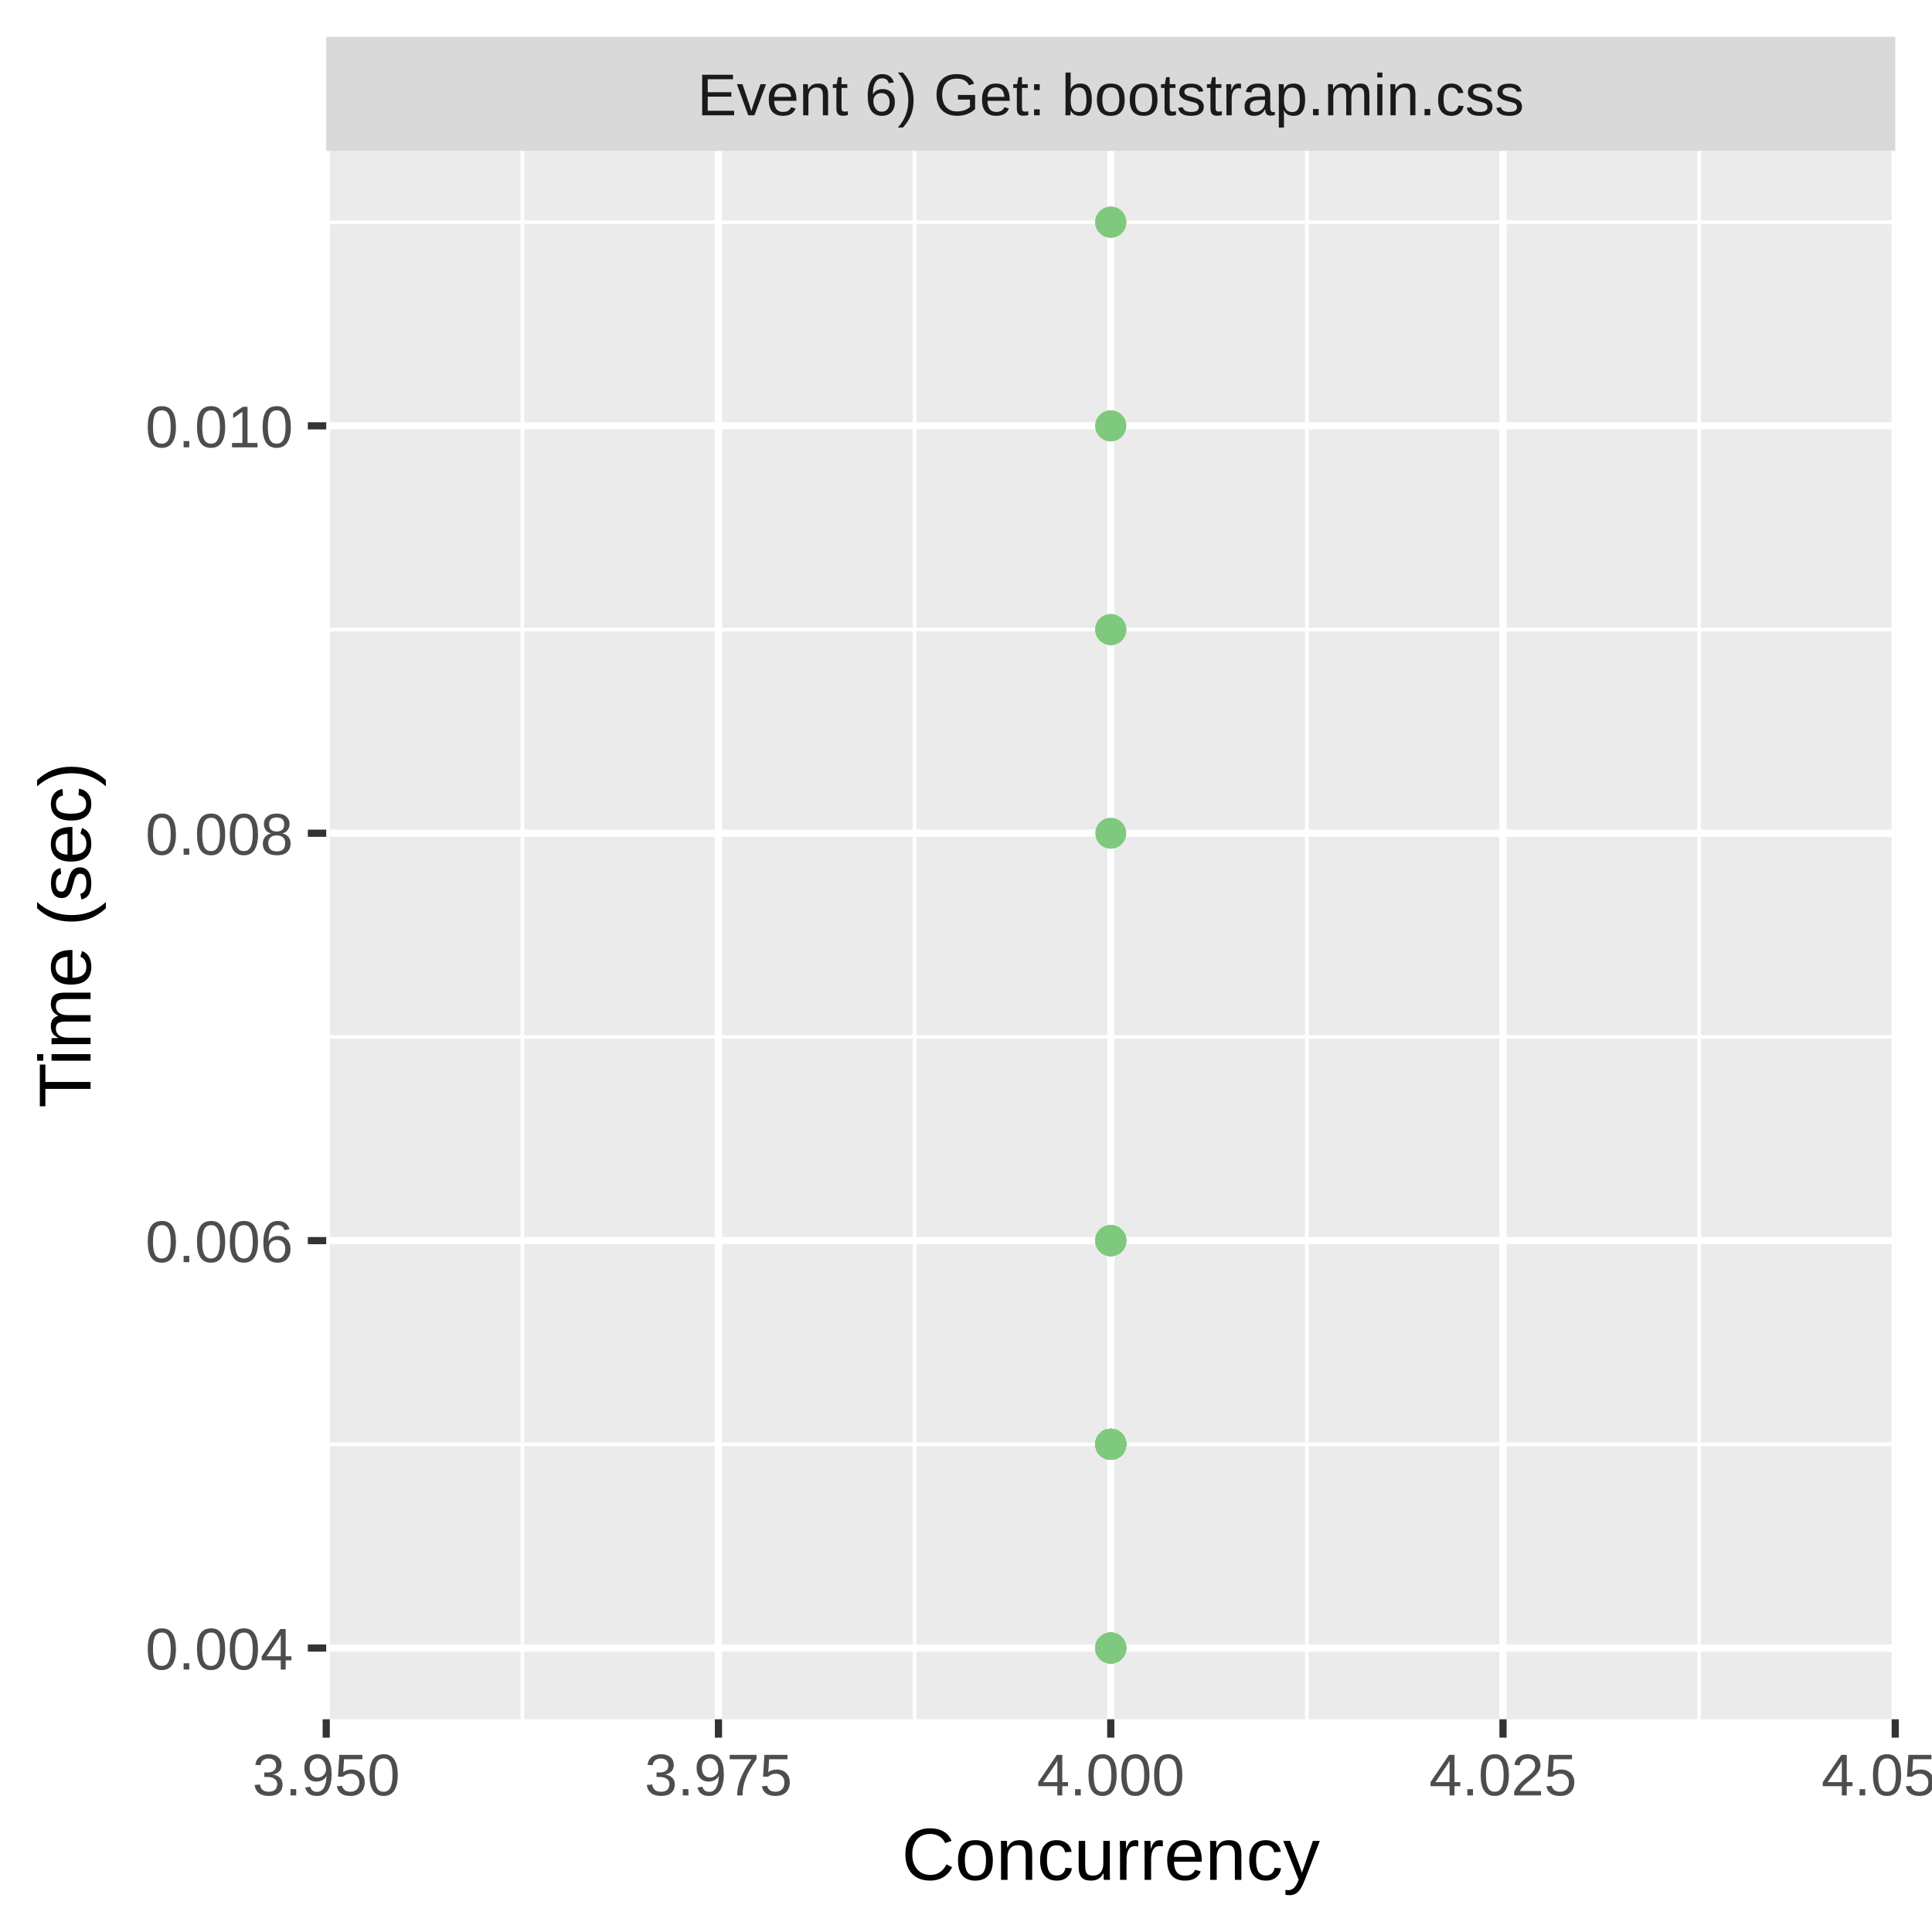
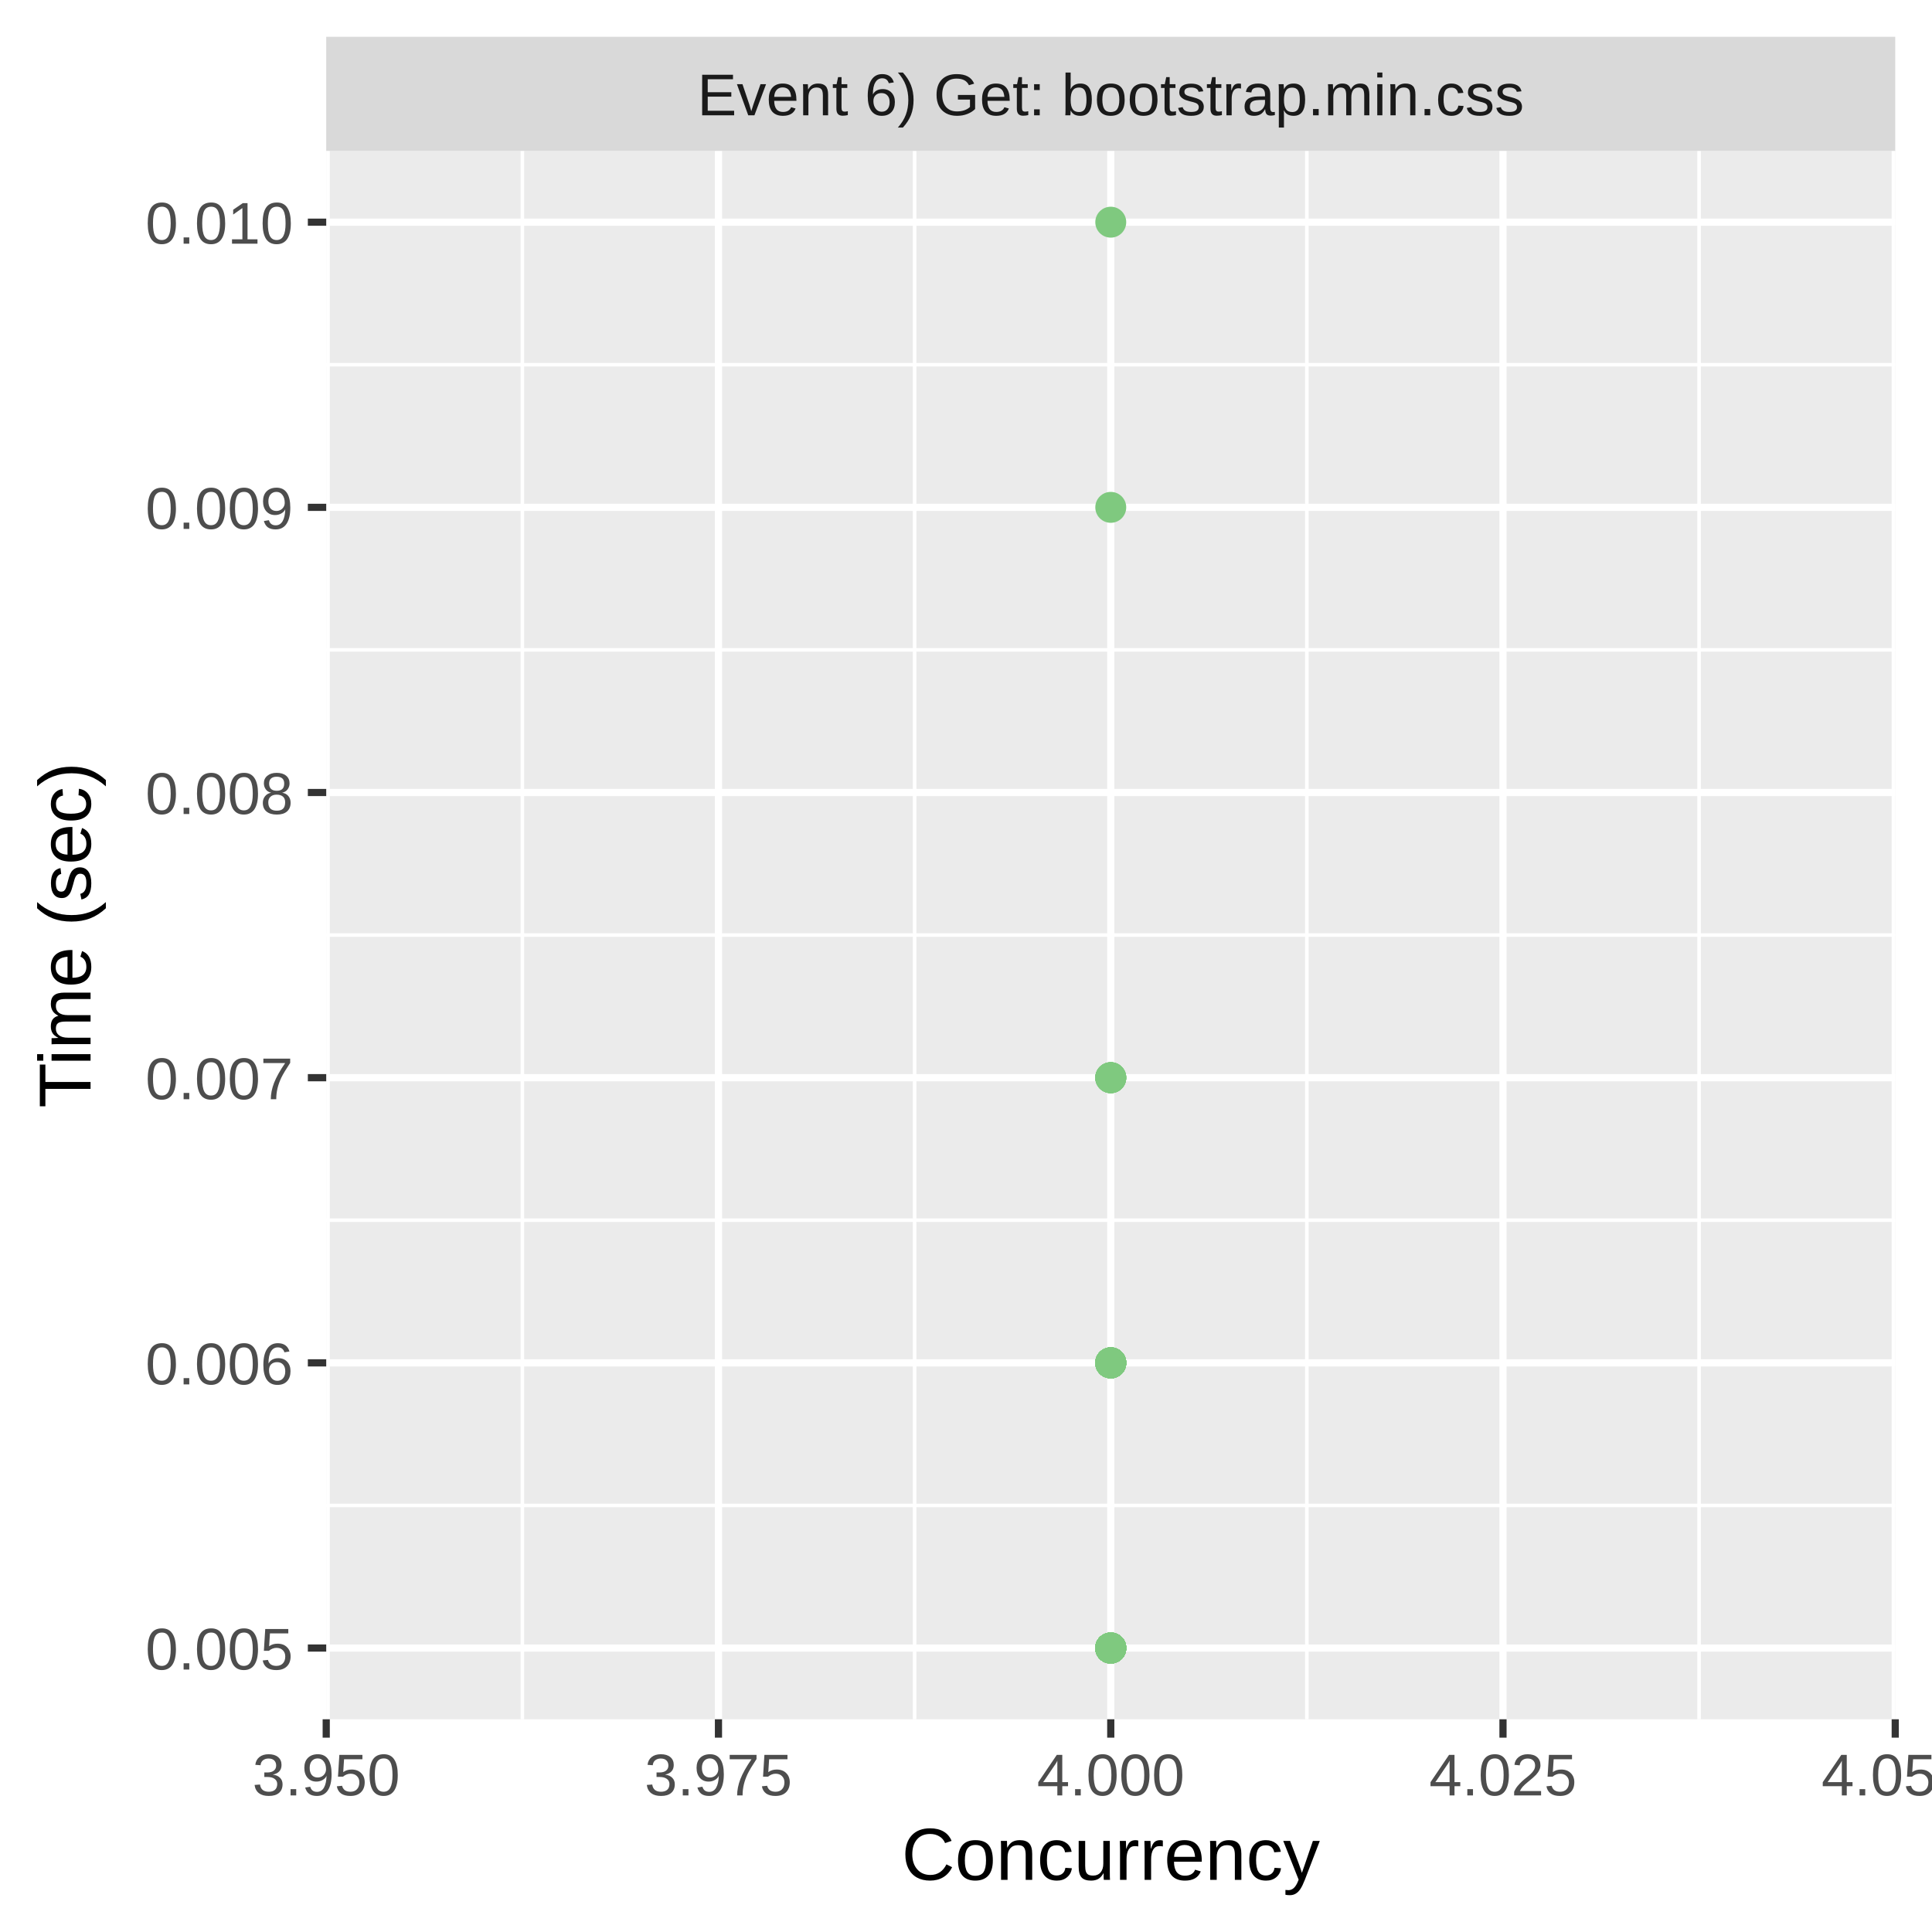
<svg xmlns="http://www.w3.org/2000/svg" class="svglite" width="288.00pt" height="288.00pt" viewBox="0 0 288.00 288.00">
  <defs>
    <style type="text/css">
    .svglite line, .svglite polyline, .svglite polygon, .svglite path, .svglite rect, .svglite circle {
      fill: none;
      stroke: #000000;
      stroke-linecap: round;
      stroke-linejoin: round;
      stroke-miterlimit: 10.00;
    }
    .svglite text {
      white-space: pre;
    }
  </style>
  </defs>
  <rect width="100%" height="100%" style="stroke: none; fill: #FFFFFF;" />
  <defs>
    <clipPath id="cpMC4wMHwyODguMDB8MC4wMHwyODguMDA=">
      <rect x="0.00" y="0.00" width="288.00" height="288.00" />
    </clipPath>
  </defs>
  <g clip-path="url(#cpMC4wMHwyODguMDB8MC4wMHwyODguMDA=)">
    <rect x="0.00" y="0.00" width="288.00" height="288.00" style="stroke-width: 1.07; stroke: #FFFFFF; fill: #FFFFFF;" />
  </g>
  <defs>
    <clipPath id="cpNDguNjN8MjgyLjUyfDIyLjQ5fDI1Ni4yOQ==">
      <rect x="48.63" y="22.49" width="233.89" height="233.80" />
    </clipPath>
  </defs>
  <g clip-path="url(#cpNDguNjN8MjgyLjUyfDIyLjQ5fDI1Ni4yOQ==)">
    <rect x="48.63" y="22.49" width="233.89" height="233.80" style="stroke-width: 1.07; stroke: none; fill: #EBEBEB;" />
-     <polyline points="48.63,215.30 282.52,215.30 " style="stroke-width: 0.53; stroke: #FFFFFF; stroke-linecap: butt;" />
-     <polyline points="48.63,154.57 282.52,154.57 " style="stroke-width: 0.53; stroke: #FFFFFF; stroke-linecap: butt;" />
-     <polyline points="48.63,93.85 282.52,93.85 " style="stroke-width: 0.53; stroke: #FFFFFF; stroke-linecap: butt;" />
-     <polyline points="48.63,33.12 282.52,33.12 " style="stroke-width: 0.53; stroke: #FFFFFF; stroke-linecap: butt;" />
+     <polyline points="48.63,224.41 282.52,224.41 " style="stroke-width: 0.53; stroke: #FFFFFF; stroke-linecap: butt;" />
+     <polyline points="48.63,181.90 282.52,181.90 " style="stroke-width: 0.53; stroke: #FFFFFF; stroke-linecap: butt;" />
+     <polyline points="48.63,139.39 282.52,139.39 " style="stroke-width: 0.53; stroke: #FFFFFF; stroke-linecap: butt;" />
+     <polyline points="48.63,96.88 282.52,96.88 " style="stroke-width: 0.53; stroke: #FFFFFF; stroke-linecap: butt;" />
+     <polyline points="48.63,54.37 282.52,54.37 " style="stroke-width: 0.53; stroke: #FFFFFF; stroke-linecap: butt;" />
    <polyline points="77.87,256.29 77.87,22.49 " style="stroke-width: 0.53; stroke: #FFFFFF; stroke-linecap: butt;" />
    <polyline points="136.34,256.29 136.34,22.49 " style="stroke-width: 0.53; stroke: #FFFFFF; stroke-linecap: butt;" />
    <polyline points="194.81,256.29 194.81,22.49 " style="stroke-width: 0.53; stroke: #FFFFFF; stroke-linecap: butt;" />
    <polyline points="253.28,256.29 253.28,22.49 " style="stroke-width: 0.53; stroke: #FFFFFF; stroke-linecap: butt;" />
    <polyline points="48.63,245.67 282.52,245.67 " style="stroke-width: 1.07; stroke: #FFFFFF; stroke-linecap: butt;" />
-     <polyline points="48.63,184.94 282.52,184.94 " style="stroke-width: 1.07; stroke: #FFFFFF; stroke-linecap: butt;" />
-     <polyline points="48.63,124.21 282.52,124.21 " style="stroke-width: 1.07; stroke: #FFFFFF; stroke-linecap: butt;" />
-     <polyline points="48.63,63.48 282.52,63.48 " style="stroke-width: 1.07; stroke: #FFFFFF; stroke-linecap: butt;" />
+     <polyline points="48.63,203.16 282.52,203.16 " style="stroke-width: 1.07; stroke: #FFFFFF; stroke-linecap: butt;" />
+     <polyline points="48.63,160.65 282.52,160.65 " style="stroke-width: 1.07; stroke: #FFFFFF; stroke-linecap: butt;" />
+     <polyline points="48.63,118.14 282.52,118.14 " style="stroke-width: 1.07; stroke: #FFFFFF; stroke-linecap: butt;" />
+     <polyline points="48.63,75.63 282.52,75.63 " style="stroke-width: 1.07; stroke: #FFFFFF; stroke-linecap: butt;" />
+     <polyline points="48.63,33.12 282.52,33.12 " style="stroke-width: 1.07; stroke: #FFFFFF; stroke-linecap: butt;" />
    <polyline points="48.63,256.29 48.63,22.49 " style="stroke-width: 1.07; stroke: #FFFFFF; stroke-linecap: butt;" />
    <polyline points="107.10,256.29 107.10,22.49 " style="stroke-width: 1.07; stroke: #FFFFFF; stroke-linecap: butt;" />
    <polyline points="165.58,256.29 165.58,22.49 " style="stroke-width: 1.07; stroke: #FFFFFF; stroke-linecap: butt;" />
    <polyline points="224.05,256.29 224.05,22.49 " style="stroke-width: 1.07; stroke: #FFFFFF; stroke-linecap: butt;" />
    <polyline points="282.52,256.29 282.52,22.49 " style="stroke-width: 1.07; stroke: #FFFFFF; stroke-linecap: butt;" />
-     <circle cx="165.58" cy="215.30" r="1.95" style="stroke-width: 0.71; stroke: #7FC97F; fill: #7FC97F;" />
-     <circle cx="165.58" cy="184.94" r="1.95" style="stroke-width: 0.71; stroke: #7FC97F; fill: #7FC97F;" />
-     <circle cx="165.58" cy="184.94" r="1.95" style="stroke-width: 0.71; stroke: #7FC97F; fill: #7FC97F;" />
-     <circle cx="165.58" cy="215.30" r="1.95" style="stroke-width: 0.71; stroke: #7FC97F; fill: #7FC97F;" />
-     <circle cx="165.58" cy="215.30" r="1.95" style="stroke-width: 0.71; stroke: #7FC97F; fill: #7FC97F;" />
-     <circle cx="165.58" cy="245.67" r="1.95" style="stroke-width: 0.71; stroke: #7FC97F; fill: #7FC97F;" />
-     <circle cx="165.58" cy="93.85" r="1.95" style="stroke-width: 0.71; stroke: #7FC97F; fill: #7FC97F;" />
-     <circle cx="165.58" cy="215.30" r="1.95" style="stroke-width: 0.71; stroke: #7FC97F; fill: #7FC97F;" />
+     <circle cx="165.58" cy="203.16" r="1.95" style="stroke-width: 0.71; stroke: #7FC97F; fill: #7FC97F;" />
+     <circle cx="165.58" cy="203.16" r="1.95" style="stroke-width: 0.71; stroke: #7FC97F; fill: #7FC97F;" />
+     <circle cx="165.58" cy="160.65" r="1.95" style="stroke-width: 0.71; stroke: #7FC97F; fill: #7FC97F;" />
+     <circle cx="165.58" cy="160.65" r="1.95" style="stroke-width: 0.71; stroke: #7FC97F; fill: #7FC97F;" />
    <circle cx="165.58" cy="245.67" r="1.95" style="stroke-width: 0.71; stroke: #7FC97F; fill: #7FC97F;" />
    <circle cx="165.58" cy="245.67" r="1.95" style="stroke-width: 0.71; stroke: #7FC97F; fill: #7FC97F;" />
    <circle cx="165.58" cy="245.67" r="1.95" style="stroke-width: 0.71; stroke: #7FC97F; fill: #7FC97F;" />
-     <circle cx="165.58" cy="215.30" r="1.95" style="stroke-width: 0.71; stroke: #7FC97F; fill: #7FC97F;" />
    <circle cx="165.58" cy="245.67" r="1.95" style="stroke-width: 0.71; stroke: #7FC97F; fill: #7FC97F;" />
-     <circle cx="165.58" cy="215.30" r="1.95" style="stroke-width: 0.71; stroke: #7FC97F; fill: #7FC97F;" />
-     <circle cx="165.58" cy="184.94" r="1.95" style="stroke-width: 0.71; stroke: #7FC97F; fill: #7FC97F;" />
-     <circle cx="165.58" cy="215.30" r="1.95" style="stroke-width: 0.71; stroke: #7FC97F; fill: #7FC97F;" />
-     <circle cx="165.58" cy="215.30" r="1.95" style="stroke-width: 0.71; stroke: #7FC97F; fill: #7FC97F;" />
-     <circle cx="165.58" cy="215.30" r="1.95" style="stroke-width: 0.71; stroke: #7FC97F; fill: #7FC97F;" />
-     <circle cx="165.58" cy="215.30" r="1.95" style="stroke-width: 0.71; stroke: #7FC97F; fill: #7FC97F;" />
-     <circle cx="165.58" cy="215.30" r="1.95" style="stroke-width: 0.71; stroke: #7FC97F; fill: #7FC97F;" />
-     <circle cx="165.58" cy="215.30" r="1.95" style="stroke-width: 0.71; stroke: #7FC97F; fill: #7FC97F;" />
-     <circle cx="165.58" cy="63.48" r="1.95" style="stroke-width: 0.71; stroke: #7FC97F; fill: #7FC97F;" />
    <circle cx="165.58" cy="245.67" r="1.95" style="stroke-width: 0.71; stroke: #7FC97F; fill: #7FC97F;" />
-     <circle cx="165.58" cy="215.30" r="1.95" style="stroke-width: 0.71; stroke: #7FC97F; fill: #7FC97F;" />
-     <circle cx="165.58" cy="184.94" r="1.95" style="stroke-width: 0.71; stroke: #7FC97F; fill: #7FC97F;" />
-     <circle cx="165.58" cy="215.30" r="1.95" style="stroke-width: 0.71; stroke: #7FC97F; fill: #7FC97F;" />
-     <circle cx="165.58" cy="215.30" r="1.95" style="stroke-width: 0.71; stroke: #7FC97F; fill: #7FC97F;" />
+     <circle cx="165.58" cy="203.16" r="1.95" style="stroke-width: 0.71; stroke: #7FC97F; fill: #7FC97F;" />
+     <circle cx="165.58" cy="245.67" r="1.95" style="stroke-width: 0.71; stroke: #7FC97F; fill: #7FC97F;" />
+     <circle cx="165.58" cy="245.67" r="1.95" style="stroke-width: 0.71; stroke: #7FC97F; fill: #7FC97F;" />
+     <circle cx="165.58" cy="245.67" r="1.95" style="stroke-width: 0.71; stroke: #7FC97F; fill: #7FC97F;" />
+     <circle cx="165.58" cy="203.16" r="1.95" style="stroke-width: 0.71; stroke: #7FC97F; fill: #7FC97F;" />
+     <circle cx="165.58" cy="245.67" r="1.95" style="stroke-width: 0.71; stroke: #7FC97F; fill: #7FC97F;" />
+     <circle cx="165.58" cy="203.16" r="1.95" style="stroke-width: 0.71; stroke: #7FC97F; fill: #7FC97F;" />
+     <circle cx="165.58" cy="203.16" r="1.95" style="stroke-width: 0.71; stroke: #7FC97F; fill: #7FC97F;" />
+     <circle cx="165.58" cy="245.67" r="1.95" style="stroke-width: 0.71; stroke: #7FC97F; fill: #7FC97F;" />
+     <circle cx="165.58" cy="203.16" r="1.95" style="stroke-width: 0.71; stroke: #7FC97F; fill: #7FC97F;" />
+     <circle cx="165.58" cy="75.63" r="1.95" style="stroke-width: 0.71; stroke: #7FC97F; fill: #7FC97F;" />
+     <circle cx="165.58" cy="245.67" r="1.95" style="stroke-width: 0.71; stroke: #7FC97F; fill: #7FC97F;" />
+     <circle cx="165.58" cy="245.67" r="1.95" style="stroke-width: 0.71; stroke: #7FC97F; fill: #7FC97F;" />
+     <circle cx="165.58" cy="245.67" r="1.95" style="stroke-width: 0.71; stroke: #7FC97F; fill: #7FC97F;" />
+     <circle cx="165.58" cy="245.67" r="1.95" style="stroke-width: 0.71; stroke: #7FC97F; fill: #7FC97F;" />
+     <circle cx="165.58" cy="203.16" r="1.95" style="stroke-width: 0.71; stroke: #7FC97F; fill: #7FC97F;" />
+     <circle cx="165.58" cy="245.67" r="1.95" style="stroke-width: 0.71; stroke: #7FC97F; fill: #7FC97F;" />
+     <circle cx="165.58" cy="160.65" r="1.95" style="stroke-width: 0.71; stroke: #7FC97F; fill: #7FC97F;" />
+     <circle cx="165.58" cy="245.67" r="1.95" style="stroke-width: 0.71; stroke: #7FC97F; fill: #7FC97F;" />
    <circle cx="165.58" cy="33.12" r="1.95" style="stroke-width: 0.71; stroke: #7FC97F; fill: #7FC97F;" />
-     <circle cx="165.58" cy="184.94" r="1.95" style="stroke-width: 0.71; stroke: #7FC97F; fill: #7FC97F;" />
-     <circle cx="165.58" cy="33.12" r="1.95" style="stroke-width: 0.71; stroke: #7FC97F; fill: #7FC97F;" />
-     <circle cx="165.58" cy="33.12" r="1.95" style="stroke-width: 0.71; stroke: #7FC97F; fill: #7FC97F;" />
-     <circle cx="165.58" cy="215.30" r="1.95" style="stroke-width: 0.71; stroke: #7FC97F; fill: #7FC97F;" />
-     <circle cx="165.58" cy="215.30" r="1.95" style="stroke-width: 0.71; stroke: #7FC97F; fill: #7FC97F;" />
-     <circle cx="165.58" cy="215.30" r="1.95" style="stroke-width: 0.71; stroke: #7FC97F; fill: #7FC97F;" />
-     <circle cx="165.58" cy="215.30" r="1.95" style="stroke-width: 0.71; stroke: #7FC97F; fill: #7FC97F;" />
-     <circle cx="165.58" cy="215.30" r="1.95" style="stroke-width: 0.71; stroke: #7FC97F; fill: #7FC97F;" />
-     <circle cx="165.58" cy="124.21" r="1.95" style="stroke-width: 0.71; stroke: #7FC97F; fill: #7FC97F;" />
-     <circle cx="165.58" cy="215.30" r="1.95" style="stroke-width: 0.71; stroke: #7FC97F; fill: #7FC97F;" />
-     <circle cx="165.58" cy="215.30" r="1.95" style="stroke-width: 0.71; stroke: #7FC97F; fill: #7FC97F;" />
-     <circle cx="165.58" cy="215.30" r="1.95" style="stroke-width: 0.71; stroke: #7FC97F; fill: #7FC97F;" />
-     <circle cx="165.58" cy="215.30" r="1.95" style="stroke-width: 0.71; stroke: #7FC97F; fill: #7FC97F;" />
-     <circle cx="165.58" cy="215.30" r="1.95" style="stroke-width: 0.71; stroke: #7FC97F; fill: #7FC97F;" />
-     <circle cx="165.58" cy="215.30" r="1.95" style="stroke-width: 0.71; stroke: #7FC97F; fill: #7FC97F;" />
-     <circle cx="165.58" cy="63.48" r="1.95" style="stroke-width: 0.71; stroke: #7FC97F; fill: #7FC97F;" />
-     <circle cx="165.58" cy="215.30" r="1.95" style="stroke-width: 0.71; stroke: #7FC97F; fill: #7FC97F;" />
-     <circle cx="165.58" cy="93.85" r="1.95" style="stroke-width: 0.71; stroke: #7FC97F; fill: #7FC97F;" />
-     <circle cx="165.58" cy="215.30" r="1.95" style="stroke-width: 0.71; stroke: #7FC97F; fill: #7FC97F;" />
-     <circle cx="165.58" cy="215.30" r="1.95" style="stroke-width: 0.71; stroke: #7FC97F; fill: #7FC97F;" />
-     <circle cx="165.58" cy="215.30" r="1.95" style="stroke-width: 0.71; stroke: #7FC97F; fill: #7FC97F;" />
-     <circle cx="165.58" cy="215.30" r="1.95" style="stroke-width: 0.71; stroke: #7FC97F; fill: #7FC97F;" />
+     <circle cx="165.58" cy="160.65" r="1.95" style="stroke-width: 0.71; stroke: #7FC97F; fill: #7FC97F;" />
+     <circle cx="165.58" cy="203.16" r="1.95" style="stroke-width: 0.71; stroke: #7FC97F; fill: #7FC97F;" />
    <circle cx="165.58" cy="245.67" r="1.95" style="stroke-width: 0.71; stroke: #7FC97F; fill: #7FC97F;" />
-     <circle cx="165.58" cy="184.94" r="1.95" style="stroke-width: 0.71; stroke: #7FC97F; fill: #7FC97F;" />
-     <circle cx="165.58" cy="215.30" r="1.95" style="stroke-width: 0.71; stroke: #7FC97F; fill: #7FC97F;" />
-     <circle cx="165.58" cy="215.30" r="1.95" style="stroke-width: 0.71; stroke: #7FC97F; fill: #7FC97F;" />
-     <circle cx="165.58" cy="215.30" r="1.95" style="stroke-width: 0.71; stroke: #7FC97F; fill: #7FC97F;" />
-     <circle cx="165.58" cy="215.30" r="1.95" style="stroke-width: 0.71; stroke: #7FC97F; fill: #7FC97F;" />
-     <circle cx="165.58" cy="184.94" r="1.95" style="stroke-width: 0.71; stroke: #7FC97F; fill: #7FC97F;" />
-     <circle cx="165.58" cy="184.94" r="1.95" style="stroke-width: 0.71; stroke: #7FC97F; fill: #7FC97F;" />
-     <circle cx="165.58" cy="215.30" r="1.95" style="stroke-width: 0.71; stroke: #7FC97F; fill: #7FC97F;" />
-     <circle cx="165.58" cy="215.30" r="1.95" style="stroke-width: 0.71; stroke: #7FC97F; fill: #7FC97F;" />
-     <circle cx="165.58" cy="93.85" r="1.95" style="stroke-width: 0.71; stroke: #7FC97F; fill: #7FC97F;" />
-     <circle cx="165.58" cy="184.94" r="1.95" style="stroke-width: 0.71; stroke: #7FC97F; fill: #7FC97F;" />
-     <circle cx="165.58" cy="215.30" r="1.95" style="stroke-width: 0.71; stroke: #7FC97F; fill: #7FC97F;" />
-     <circle cx="165.58" cy="215.30" r="1.95" style="stroke-width: 0.71; stroke: #7FC97F; fill: #7FC97F;" />
-     <circle cx="165.58" cy="215.30" r="1.95" style="stroke-width: 0.71; stroke: #7FC97F; fill: #7FC97F;" />
-     <circle cx="165.58" cy="215.30" r="1.95" style="stroke-width: 0.71; stroke: #7FC97F; fill: #7FC97F;" />
-     <circle cx="165.58" cy="215.30" r="1.95" style="stroke-width: 0.71; stroke: #7FC97F; fill: #7FC97F;" />
+     <circle cx="165.58" cy="245.67" r="1.95" style="stroke-width: 0.71; stroke: #7FC97F; fill: #7FC97F;" />
+     <circle cx="165.58" cy="245.67" r="1.95" style="stroke-width: 0.71; stroke: #7FC97F; fill: #7FC97F;" />
+     <circle cx="165.58" cy="203.16" r="1.95" style="stroke-width: 0.71; stroke: #7FC97F; fill: #7FC97F;" />
+     <circle cx="165.58" cy="245.67" r="1.95" style="stroke-width: 0.71; stroke: #7FC97F; fill: #7FC97F;" />
+     <circle cx="165.58" cy="203.16" r="1.95" style="stroke-width: 0.71; stroke: #7FC97F; fill: #7FC97F;" />
+     <circle cx="165.58" cy="245.67" r="1.95" style="stroke-width: 0.71; stroke: #7FC97F; fill: #7FC97F;" />
+     <circle cx="165.58" cy="245.67" r="1.95" style="stroke-width: 0.71; stroke: #7FC97F; fill: #7FC97F;" />
+     <circle cx="165.58" cy="245.67" r="1.95" style="stroke-width: 0.71; stroke: #7FC97F; fill: #7FC97F;" />
+     <circle cx="165.58" cy="245.67" r="1.95" style="stroke-width: 0.71; stroke: #7FC97F; fill: #7FC97F;" />
+     <circle cx="165.58" cy="203.16" r="1.95" style="stroke-width: 0.71; stroke: #7FC97F; fill: #7FC97F;" />
+     <circle cx="165.58" cy="203.16" r="1.95" style="stroke-width: 0.71; stroke: #7FC97F; fill: #7FC97F;" />
+     <circle cx="165.58" cy="245.67" r="1.95" style="stroke-width: 0.71; stroke: #7FC97F; fill: #7FC97F;" />
+     <circle cx="165.58" cy="203.16" r="1.95" style="stroke-width: 0.71; stroke: #7FC97F; fill: #7FC97F;" />
+     <circle cx="165.58" cy="203.16" r="1.95" style="stroke-width: 0.71; stroke: #7FC97F; fill: #7FC97F;" />
+     <circle cx="165.58" cy="203.16" r="1.95" style="stroke-width: 0.71; stroke: #7FC97F; fill: #7FC97F;" />
+     <circle cx="165.58" cy="245.67" r="1.95" style="stroke-width: 0.71; stroke: #7FC97F; fill: #7FC97F;" />
+     <circle cx="165.58" cy="245.67" r="1.95" style="stroke-width: 0.71; stroke: #7FC97F; fill: #7FC97F;" />
+     <circle cx="165.58" cy="245.67" r="1.95" style="stroke-width: 0.71; stroke: #7FC97F; fill: #7FC97F;" />
+     <circle cx="165.58" cy="203.16" r="1.95" style="stroke-width: 0.71; stroke: #7FC97F; fill: #7FC97F;" />
+     <circle cx="165.58" cy="245.67" r="1.95" style="stroke-width: 0.71; stroke: #7FC97F; fill: #7FC97F;" />
+     <circle cx="165.58" cy="245.67" r="1.95" style="stroke-width: 0.71; stroke: #7FC97F; fill: #7FC97F;" />
+     <circle cx="165.58" cy="245.67" r="1.95" style="stroke-width: 0.71; stroke: #7FC97F; fill: #7FC97F;" />
+     <circle cx="165.58" cy="203.16" r="1.95" style="stroke-width: 0.71; stroke: #7FC97F; fill: #7FC97F;" />
+     <circle cx="165.58" cy="203.16" r="1.95" style="stroke-width: 0.71; stroke: #7FC97F; fill: #7FC97F;" />
+     <circle cx="165.58" cy="160.65" r="1.95" style="stroke-width: 0.71; stroke: #7FC97F; fill: #7FC97F;" />
+     <circle cx="165.58" cy="245.67" r="1.95" style="stroke-width: 0.71; stroke: #7FC97F; fill: #7FC97F;" />
+     <circle cx="165.58" cy="245.67" r="1.95" style="stroke-width: 0.71; stroke: #7FC97F; fill: #7FC97F;" />
+     <circle cx="165.58" cy="203.16" r="1.95" style="stroke-width: 0.71; stroke: #7FC97F; fill: #7FC97F;" />
+     <circle cx="165.58" cy="160.65" r="1.95" style="stroke-width: 0.71; stroke: #7FC97F; fill: #7FC97F;" />
+     <circle cx="165.58" cy="245.67" r="1.95" style="stroke-width: 0.71; stroke: #7FC97F; fill: #7FC97F;" />
+     <circle cx="165.58" cy="203.16" r="1.95" style="stroke-width: 0.71; stroke: #7FC97F; fill: #7FC97F;" />
+     <circle cx="165.58" cy="203.16" r="1.95" style="stroke-width: 0.71; stroke: #7FC97F; fill: #7FC97F;" />
+     <circle cx="165.58" cy="245.67" r="1.95" style="stroke-width: 0.71; stroke: #7FC97F; fill: #7FC97F;" />
+     <circle cx="165.58" cy="203.16" r="1.95" style="stroke-width: 0.71; stroke: #7FC97F; fill: #7FC97F;" />
    <circle cx="165.58" cy="245.67" r="1.95" style="stroke-width: 0.71; stroke: #7FC97F; fill: #7FC97F;" />
    <circle cx="165.58" cy="245.67" r="1.95" style="stroke-width: 0.71; stroke: #7FC97F; fill: #7FC97F;" />
  </g>
  <g clip-path="url(#cpMC4wMHwyODguMDB8MC4wMHwyODguMDA=)">
</g>
  <defs>
    <clipPath id="cpNDguNjN8MjgyLjUyfDUuNDh8MjIuNDk=">
      <rect x="48.63" y="5.48" width="233.89" height="17.01" />
    </clipPath>
  </defs>
  <g clip-path="url(#cpNDguNjN8MjgyLjUyfDUuNDh8MjIuNDk=)">
    <rect x="48.63" y="5.48" width="233.89" height="17.01" style="stroke-width: 1.07; stroke: none; fill: #D9D9D9;" />
    <text x="165.58" y="17.19" text-anchor="middle" style="font-size: 8.80px;fill: #1A1A1A; font-family: &quot;Liberation Sans&quot;;" textLength="139.88px" lengthAdjust="spacingAndGlyphs">Event 6) Get: bootstrap.min.css</text>
  </g>
  <g clip-path="url(#cpMC4wMHwyODguMDB8MC4wMHwyODguMDA=)">
    <polyline points="48.63,259.03 48.63,256.29 " style="stroke-width: 1.07; stroke: #333333; stroke-linecap: butt;" />
    <polyline points="107.10,259.03 107.10,256.29 " style="stroke-width: 1.07; stroke: #333333; stroke-linecap: butt;" />
    <polyline points="165.58,259.03 165.58,256.29 " style="stroke-width: 1.07; stroke: #333333; stroke-linecap: butt;" />
    <polyline points="224.05,259.03 224.05,256.29 " style="stroke-width: 1.07; stroke: #333333; stroke-linecap: butt;" />
    <polyline points="282.52,259.03 282.52,256.29 " style="stroke-width: 1.07; stroke: #333333; stroke-linecap: butt;" />
    <text x="48.63" y="267.64" text-anchor="middle" style="font-size: 8.80px;fill: #4D4D4D; font-family: &quot;Liberation Sans&quot;;" textLength="25.17px" lengthAdjust="spacingAndGlyphs">3.950</text>
    <text x="107.10" y="267.64" text-anchor="middle" style="font-size: 8.80px;fill: #4D4D4D; font-family: &quot;Liberation Sans&quot;;" textLength="25.17px" lengthAdjust="spacingAndGlyphs">3.975</text>
    <text x="165.58" y="267.64" text-anchor="middle" style="font-size: 8.80px;fill: #4D4D4D; font-family: &quot;Liberation Sans&quot;;" textLength="25.17px" lengthAdjust="spacingAndGlyphs">4.000</text>
    <text x="224.05" y="267.64" text-anchor="middle" style="font-size: 8.80px;fill: #4D4D4D; font-family: &quot;Liberation Sans&quot;;" textLength="25.17px" lengthAdjust="spacingAndGlyphs">4.025</text>
    <text x="282.52" y="267.64" text-anchor="middle" style="font-size: 8.80px;fill: #4D4D4D; font-family: &quot;Liberation Sans&quot;;" textLength="25.17px" lengthAdjust="spacingAndGlyphs">4.050</text>
-     <text x="43.70" y="248.88" text-anchor="end" style="font-size: 8.80px;fill: #4D4D4D; font-family: &quot;Liberation Sans&quot;;" textLength="25.17px" lengthAdjust="spacingAndGlyphs">0.004</text>
-     <text x="43.70" y="188.15" text-anchor="end" style="font-size: 8.80px;fill: #4D4D4D; font-family: &quot;Liberation Sans&quot;;" textLength="25.17px" lengthAdjust="spacingAndGlyphs">0.006</text>
-     <text x="43.70" y="127.42" text-anchor="end" style="font-size: 8.80px;fill: #4D4D4D; font-family: &quot;Liberation Sans&quot;;" textLength="25.17px" lengthAdjust="spacingAndGlyphs">0.008</text>
-     <text x="43.70" y="66.69" text-anchor="end" style="font-size: 8.80px;fill: #4D4D4D; font-family: &quot;Liberation Sans&quot;;" textLength="25.17px" lengthAdjust="spacingAndGlyphs">0.010</text>
+     <text x="43.70" y="248.88" text-anchor="end" style="font-size: 8.80px;fill: #4D4D4D; font-family: &quot;Liberation Sans&quot;;" textLength="25.17px" lengthAdjust="spacingAndGlyphs">0.005</text>
+     <text x="43.70" y="206.37" text-anchor="end" style="font-size: 8.80px;fill: #4D4D4D; font-family: &quot;Liberation Sans&quot;;" textLength="25.17px" lengthAdjust="spacingAndGlyphs">0.006</text>
+     <text x="43.70" y="163.86" text-anchor="end" style="font-size: 8.80px;fill: #4D4D4D; font-family: &quot;Liberation Sans&quot;;" textLength="25.17px" lengthAdjust="spacingAndGlyphs">0.007</text>
+     <text x="43.70" y="121.35" text-anchor="end" style="font-size: 8.80px;fill: #4D4D4D; font-family: &quot;Liberation Sans&quot;;" textLength="25.17px" lengthAdjust="spacingAndGlyphs">0.008</text>
+     <text x="43.70" y="78.84" text-anchor="end" style="font-size: 8.80px;fill: #4D4D4D; font-family: &quot;Liberation Sans&quot;;" textLength="25.17px" lengthAdjust="spacingAndGlyphs">0.009</text>
+     <text x="43.70" y="36.33" text-anchor="end" style="font-size: 8.80px;fill: #4D4D4D; font-family: &quot;Liberation Sans&quot;;" textLength="25.17px" lengthAdjust="spacingAndGlyphs">0.010</text>
    <polyline points="45.89,245.67 48.63,245.67 " style="stroke-width: 1.07; stroke: #333333; stroke-linecap: butt;" />
-     <polyline points="45.89,184.94 48.63,184.94 " style="stroke-width: 1.07; stroke: #333333; stroke-linecap: butt;" />
-     <polyline points="45.89,124.21 48.63,124.21 " style="stroke-width: 1.07; stroke: #333333; stroke-linecap: butt;" />
-     <polyline points="45.89,63.48 48.63,63.48 " style="stroke-width: 1.07; stroke: #333333; stroke-linecap: butt;" />
+     <polyline points="45.89,203.16 48.63,203.16 " style="stroke-width: 1.07; stroke: #333333; stroke-linecap: butt;" />
+     <polyline points="45.89,160.65 48.63,160.65 " style="stroke-width: 1.07; stroke: #333333; stroke-linecap: butt;" />
+     <polyline points="45.89,118.14 48.63,118.14 " style="stroke-width: 1.07; stroke: #333333; stroke-linecap: butt;" />
+     <polyline points="45.89,75.63 48.63,75.63 " style="stroke-width: 1.07; stroke: #333333; stroke-linecap: butt;" />
+     <polyline points="45.89,33.12 48.63,33.12 " style="stroke-width: 1.07; stroke: #333333; stroke-linecap: butt;" />
    <text x="165.58" y="280.23" text-anchor="middle" style="font-size: 11.00px; font-family: &quot;Liberation Sans&quot;;" textLength="69.30px" lengthAdjust="spacingAndGlyphs">Concurrency</text>
    <text transform="translate(13.50,139.39) rotate(-90)" text-anchor="middle" style="font-size: 11.00px; font-family: &quot;Liberation Sans&quot;;" textLength="57.55px" lengthAdjust="spacingAndGlyphs">Time (sec)</text>
  </g>
</svg>
